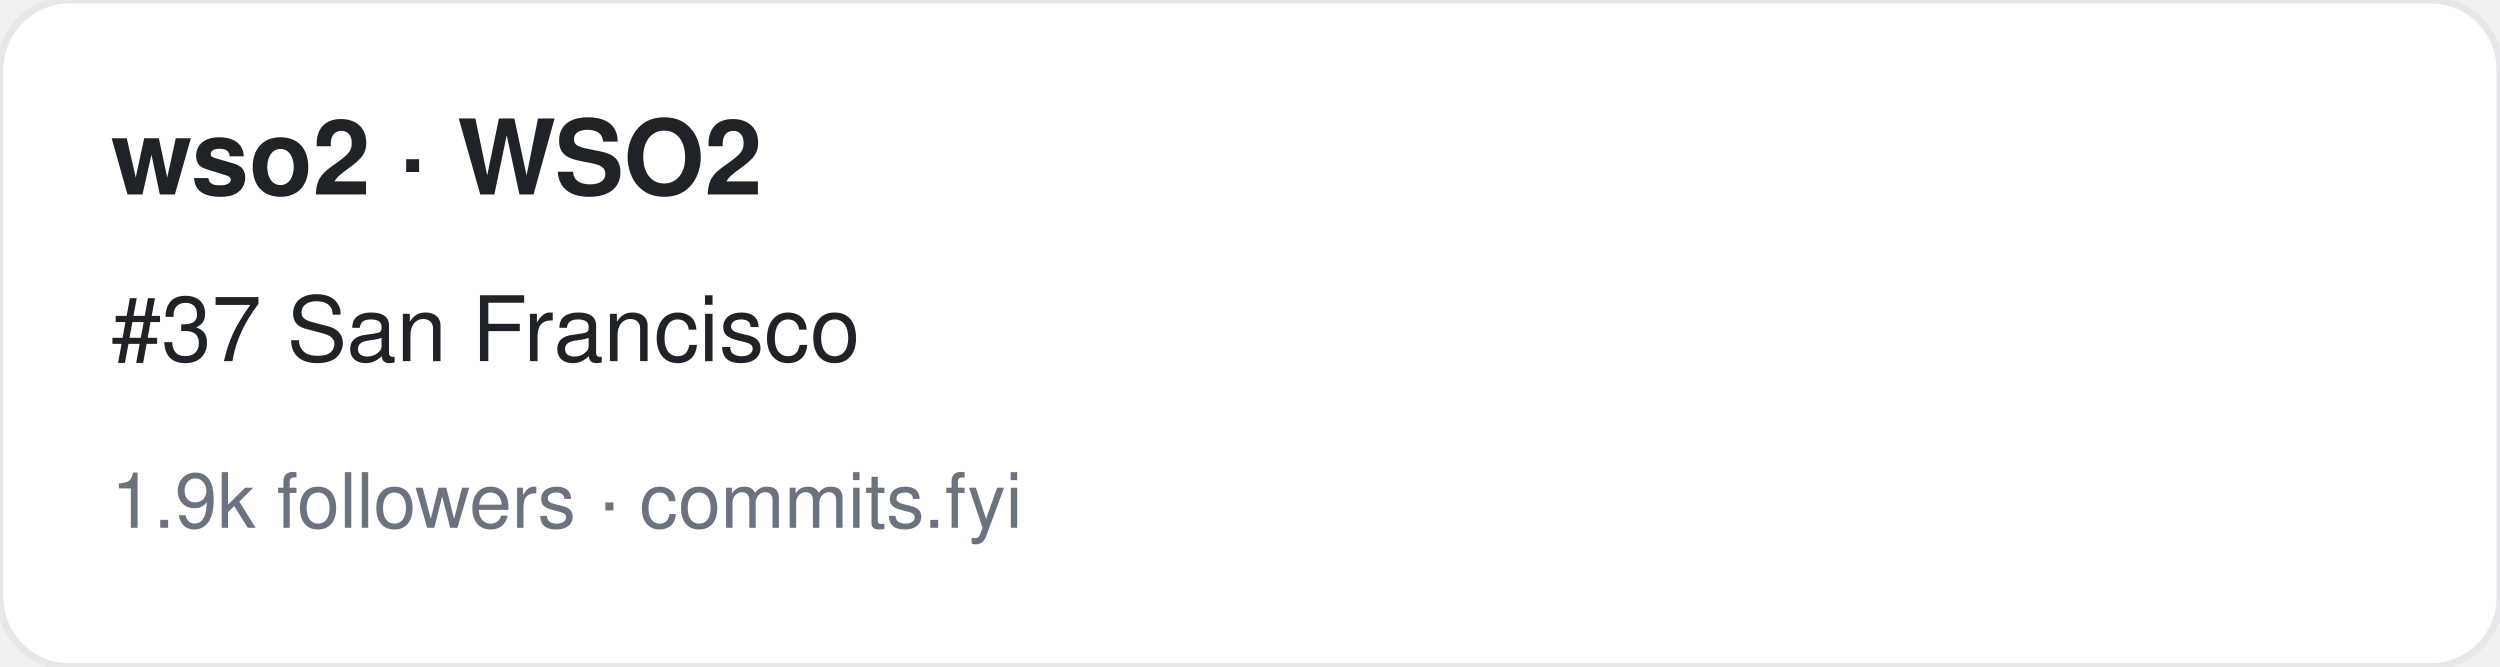
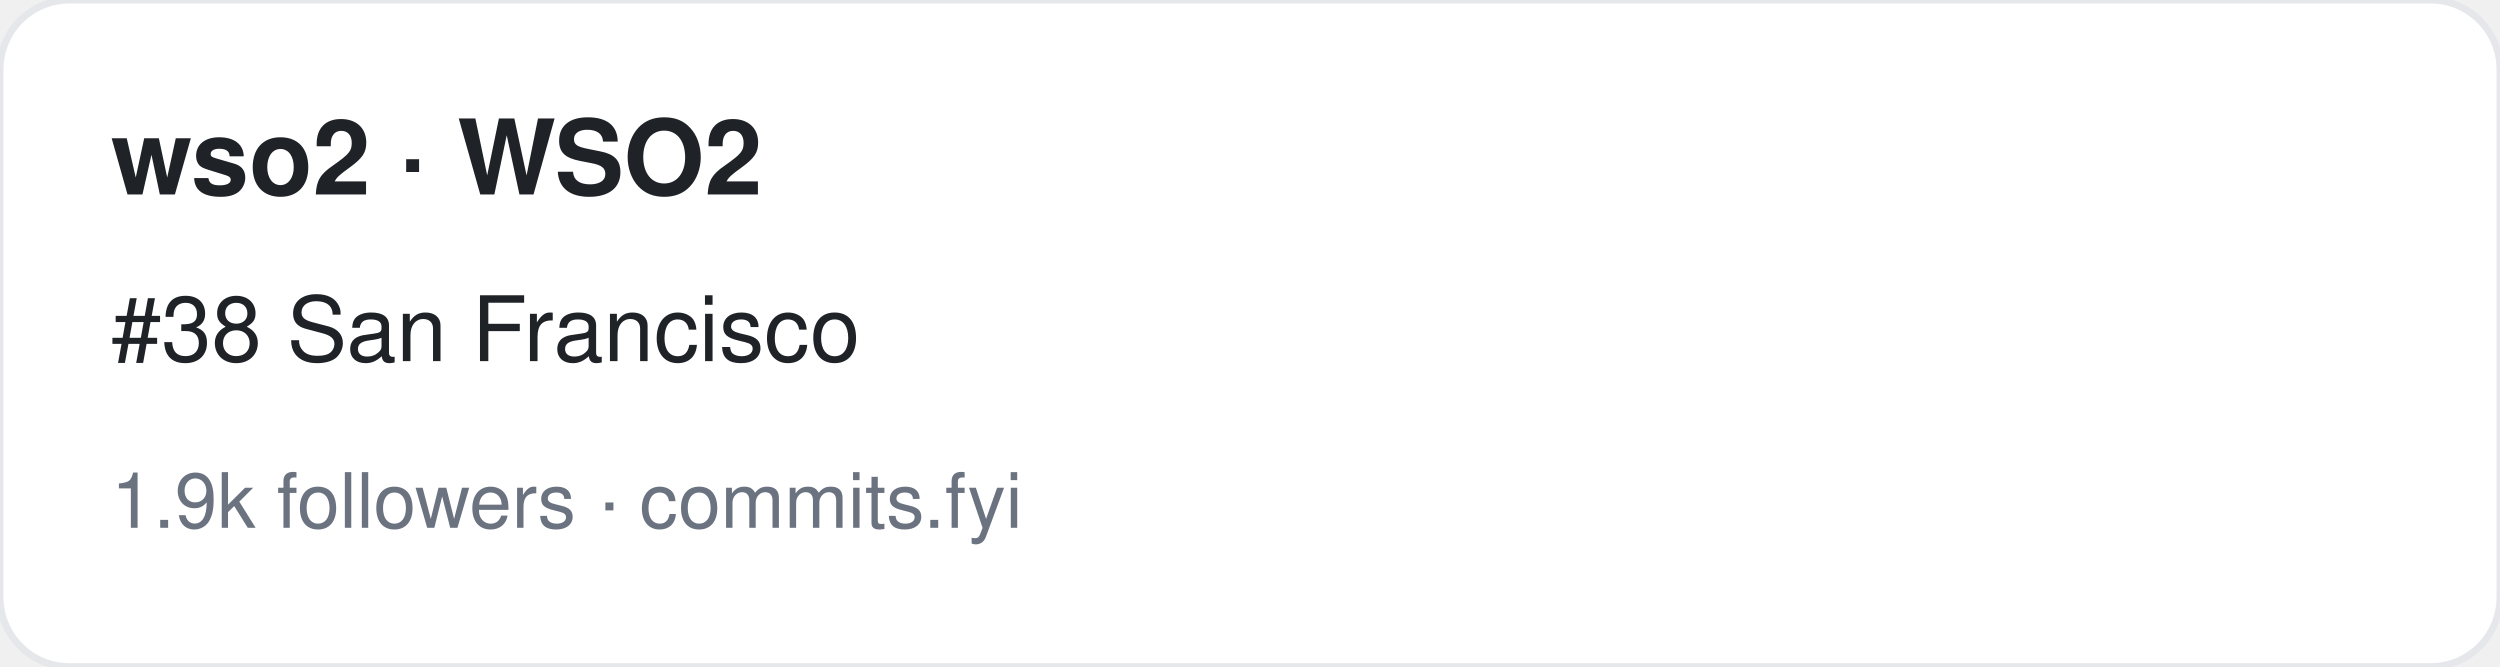
<svg xmlns="http://www.w3.org/2000/svg" width="360" height="96" viewBox="0 0 360 96" font-family="-apple-system,BlinkMacSystemFont,Segoe UI,Helvetica,Arial,sans-serif">
  <rect width="360" height="96" rx="10" fill="#ffffff" stroke="#e5e7eb" />
  <text x="16" y="28" font-size="15" font-weight="700" fill="#1f2328">wso2 · WSO2</text>
-   <text x="16" y="52" font-size="13" fill="#1f2328">#37 San Francisco</text>
+   <text x="16" y="52" font-size="13" fill="#1f2328">#38 San Francisco</text>
  <text x="16" y="76" font-size="11" fill="#6b7280">1.9k followers · commits.fyi</text>
</svg>
